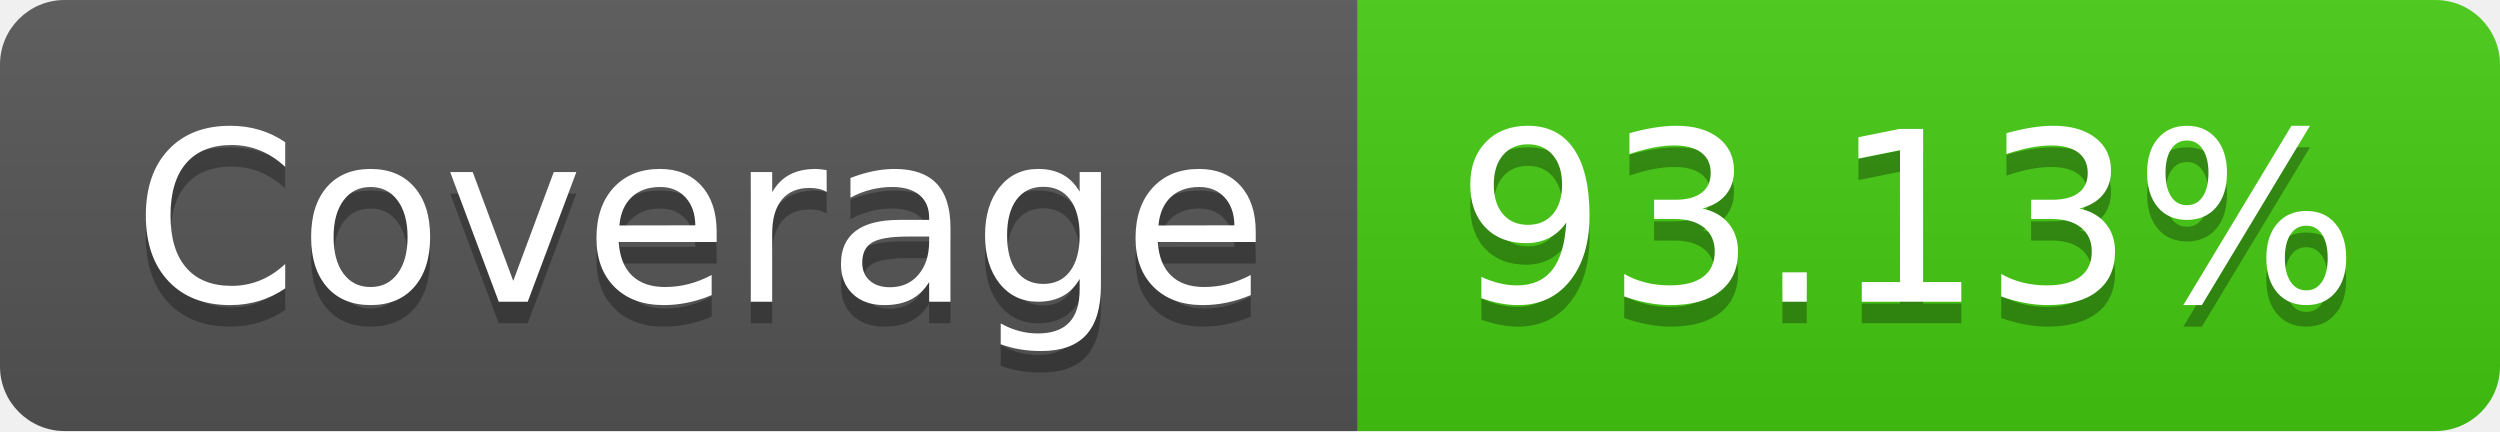
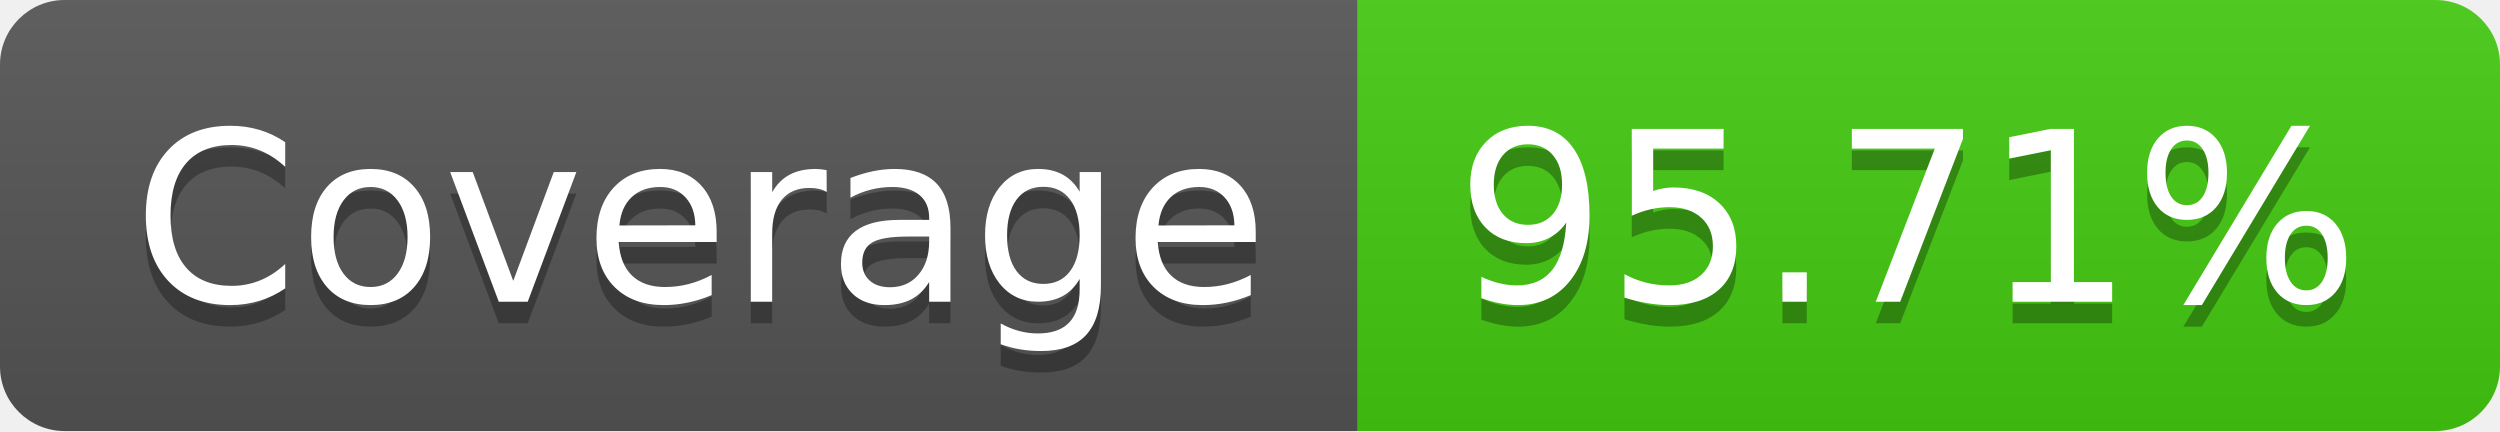
- <svg xmlns="http://www.w3.org/2000/svg" width="116" height="20" role="img" aria-label="Coverage: 93.13%">
+ <svg xmlns="http://www.w3.org/2000/svg" width="116" height="20" role="img" aria-label="Coverage: 95.71%">
  <linearGradient id="s" x2="0" y2="100%">
    <stop offset="0" stop-color="#bbb" stop-opacity=".1" />
    <stop offset="1" stop-opacity=".1" />
  </linearGradient>
  <clipPath id="r">
    <rect width="116" height="20" rx="3" fill="#fff" />
  </clipPath>
  <g clip-path="url(#r)">
    <rect width="63" height="20" fill="#555" />
    <rect x="63" width="53" height="20" fill="#4c1" />
    <rect width="116" height="20" fill="url(#s)" />
  </g>
  <g fill="#fff" text-anchor="middle" font-family="Verdana,Geneva,DejaVu Sans,sans-serif" text-rendering="geometricPrecision" font-size="110">
    <text aria-hidden="true" x="325" y="150" fill="#010101" fill-opacity=".3" transform="scale(.1)" textLength="530">Coverage</text>
    <text x="325" y="140" transform="scale(.1)" fill="#fff" textLength="530">Coverage</text>
-     <text aria-hidden="true" x="885" y="150" fill="#010101" fill-opacity=".3" transform="scale(.1)" textLength="430">93.13%</text>
-     <text x="885" y="140" transform="scale(.1)" fill="#fff" textLength="430">93.13%</text>
+     <text aria-hidden="true" x="885" y="150" fill="#010101" fill-opacity=".3" transform="scale(.1)" textLength="430">95.71%</text>
+     <text x="885" y="140" transform="scale(.1)" fill="#fff" textLength="430">95.71%</text>
  </g>
</svg>
